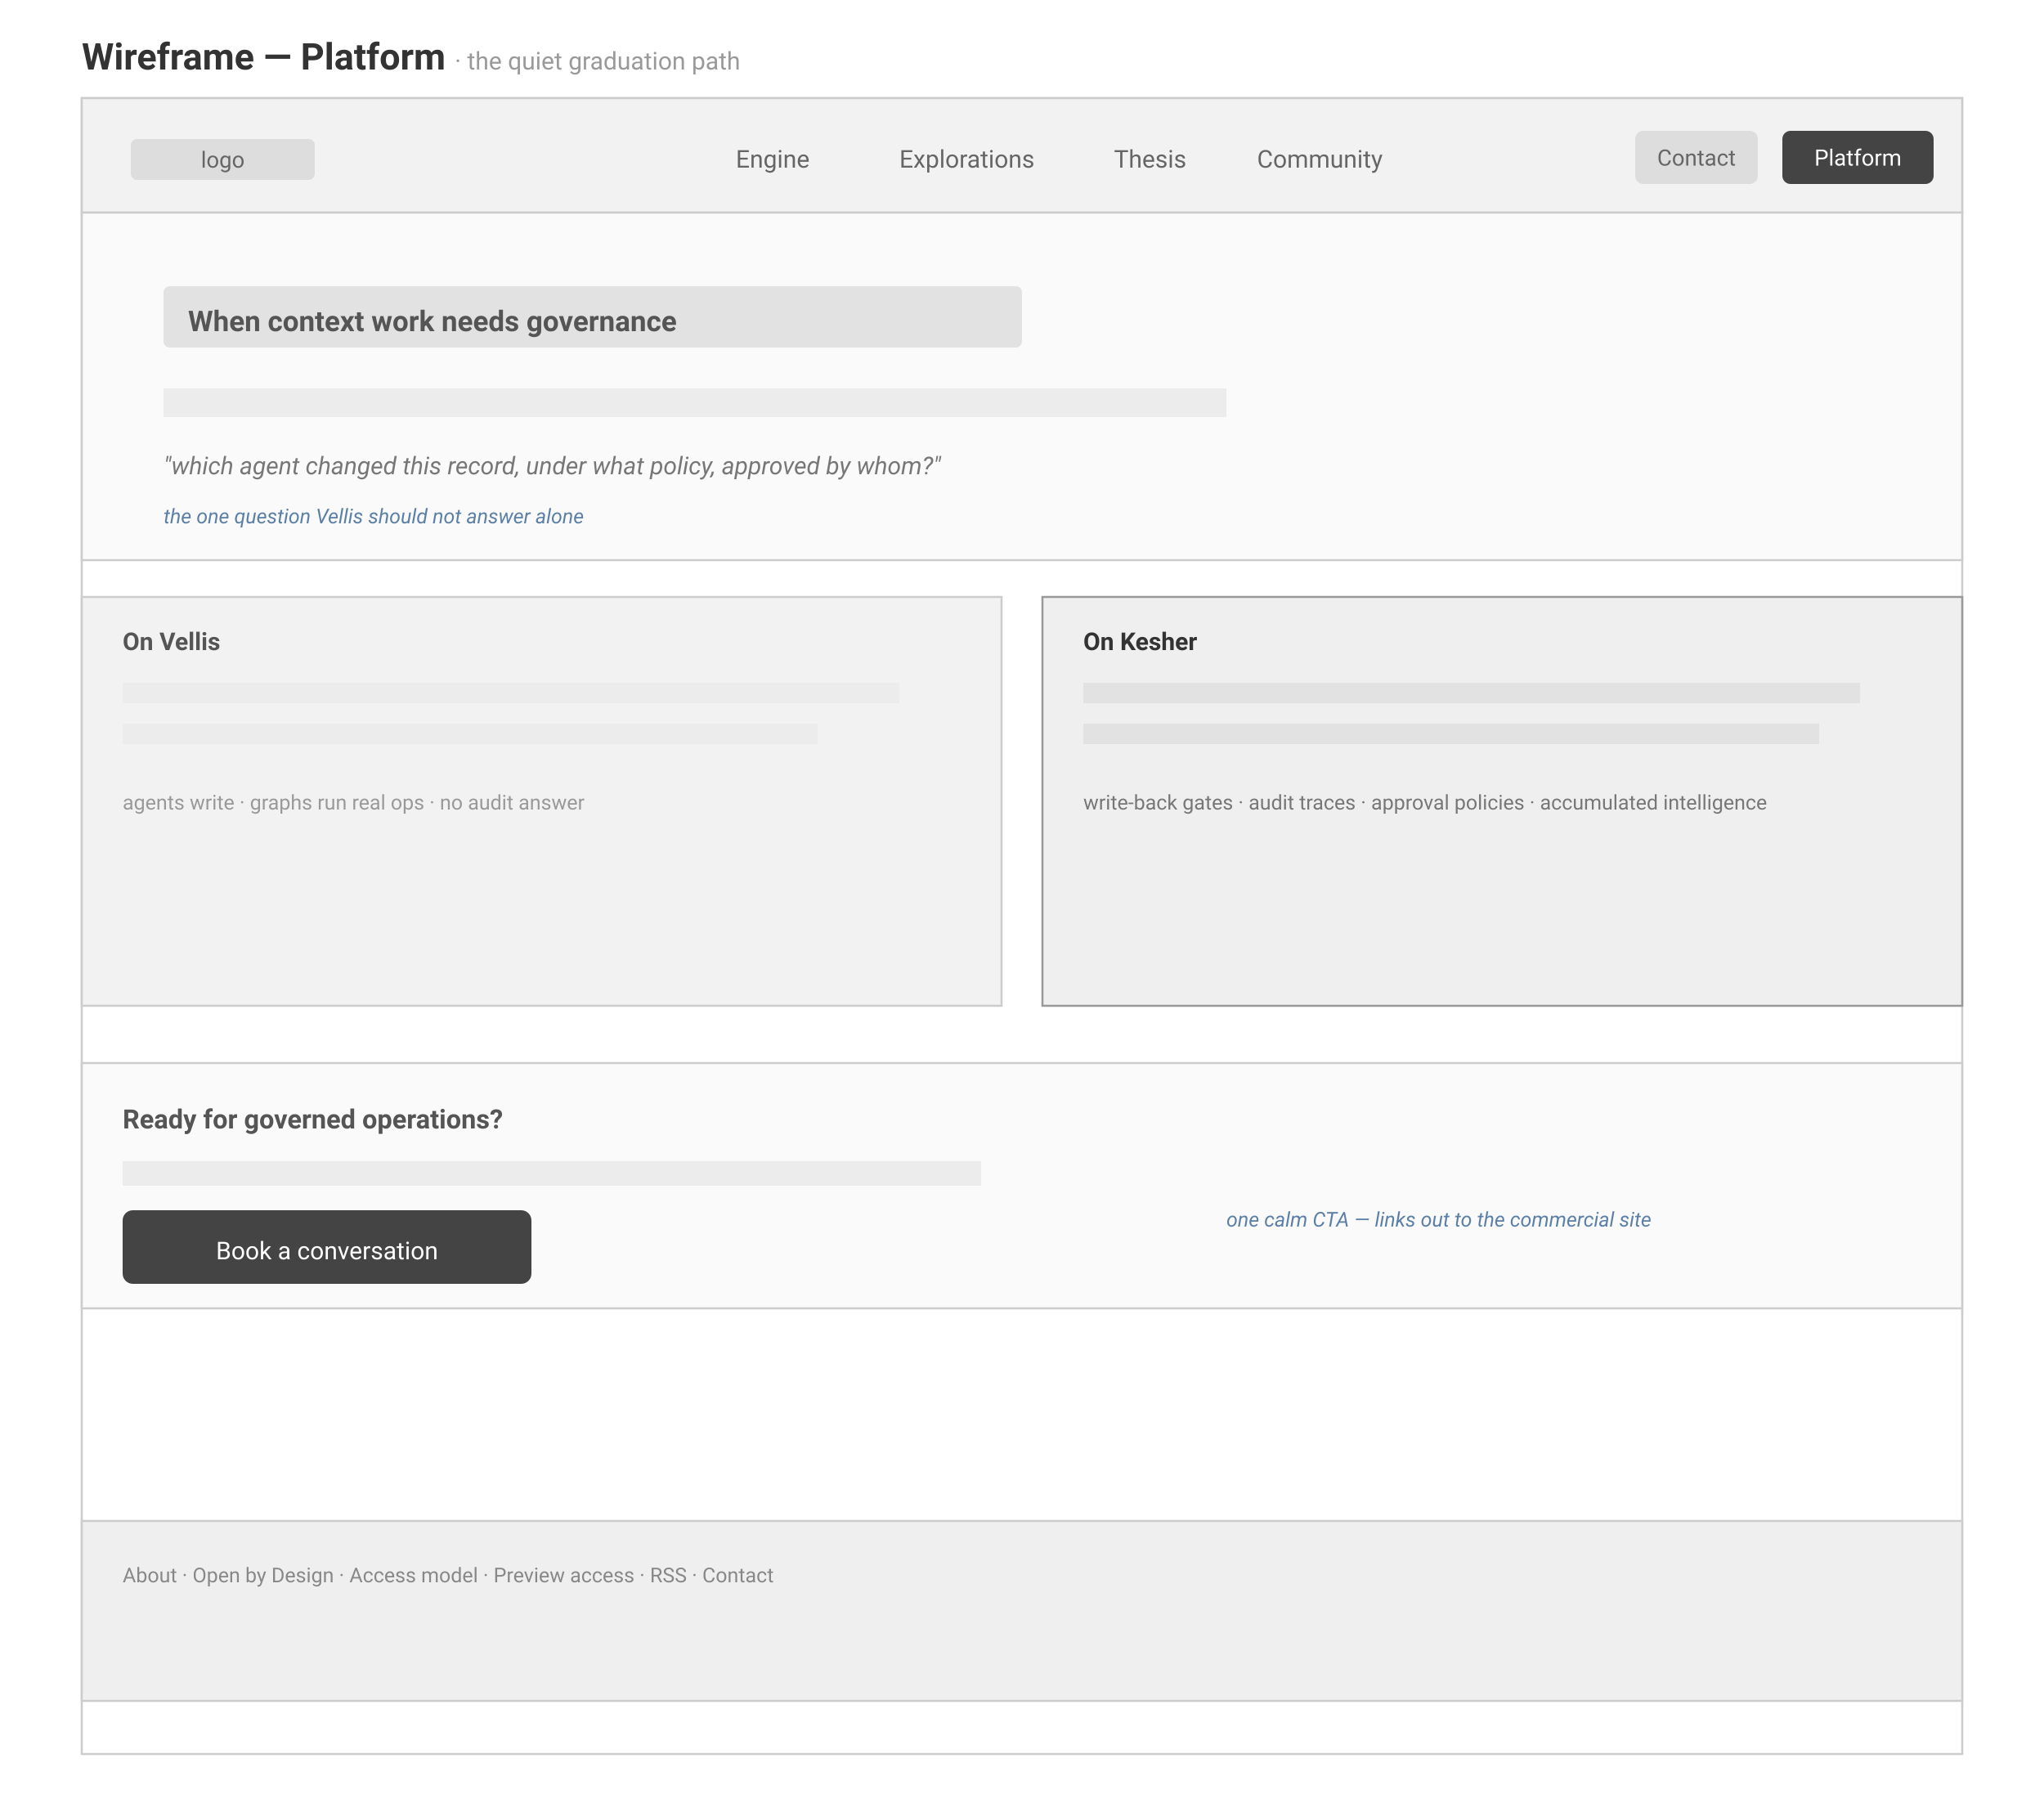
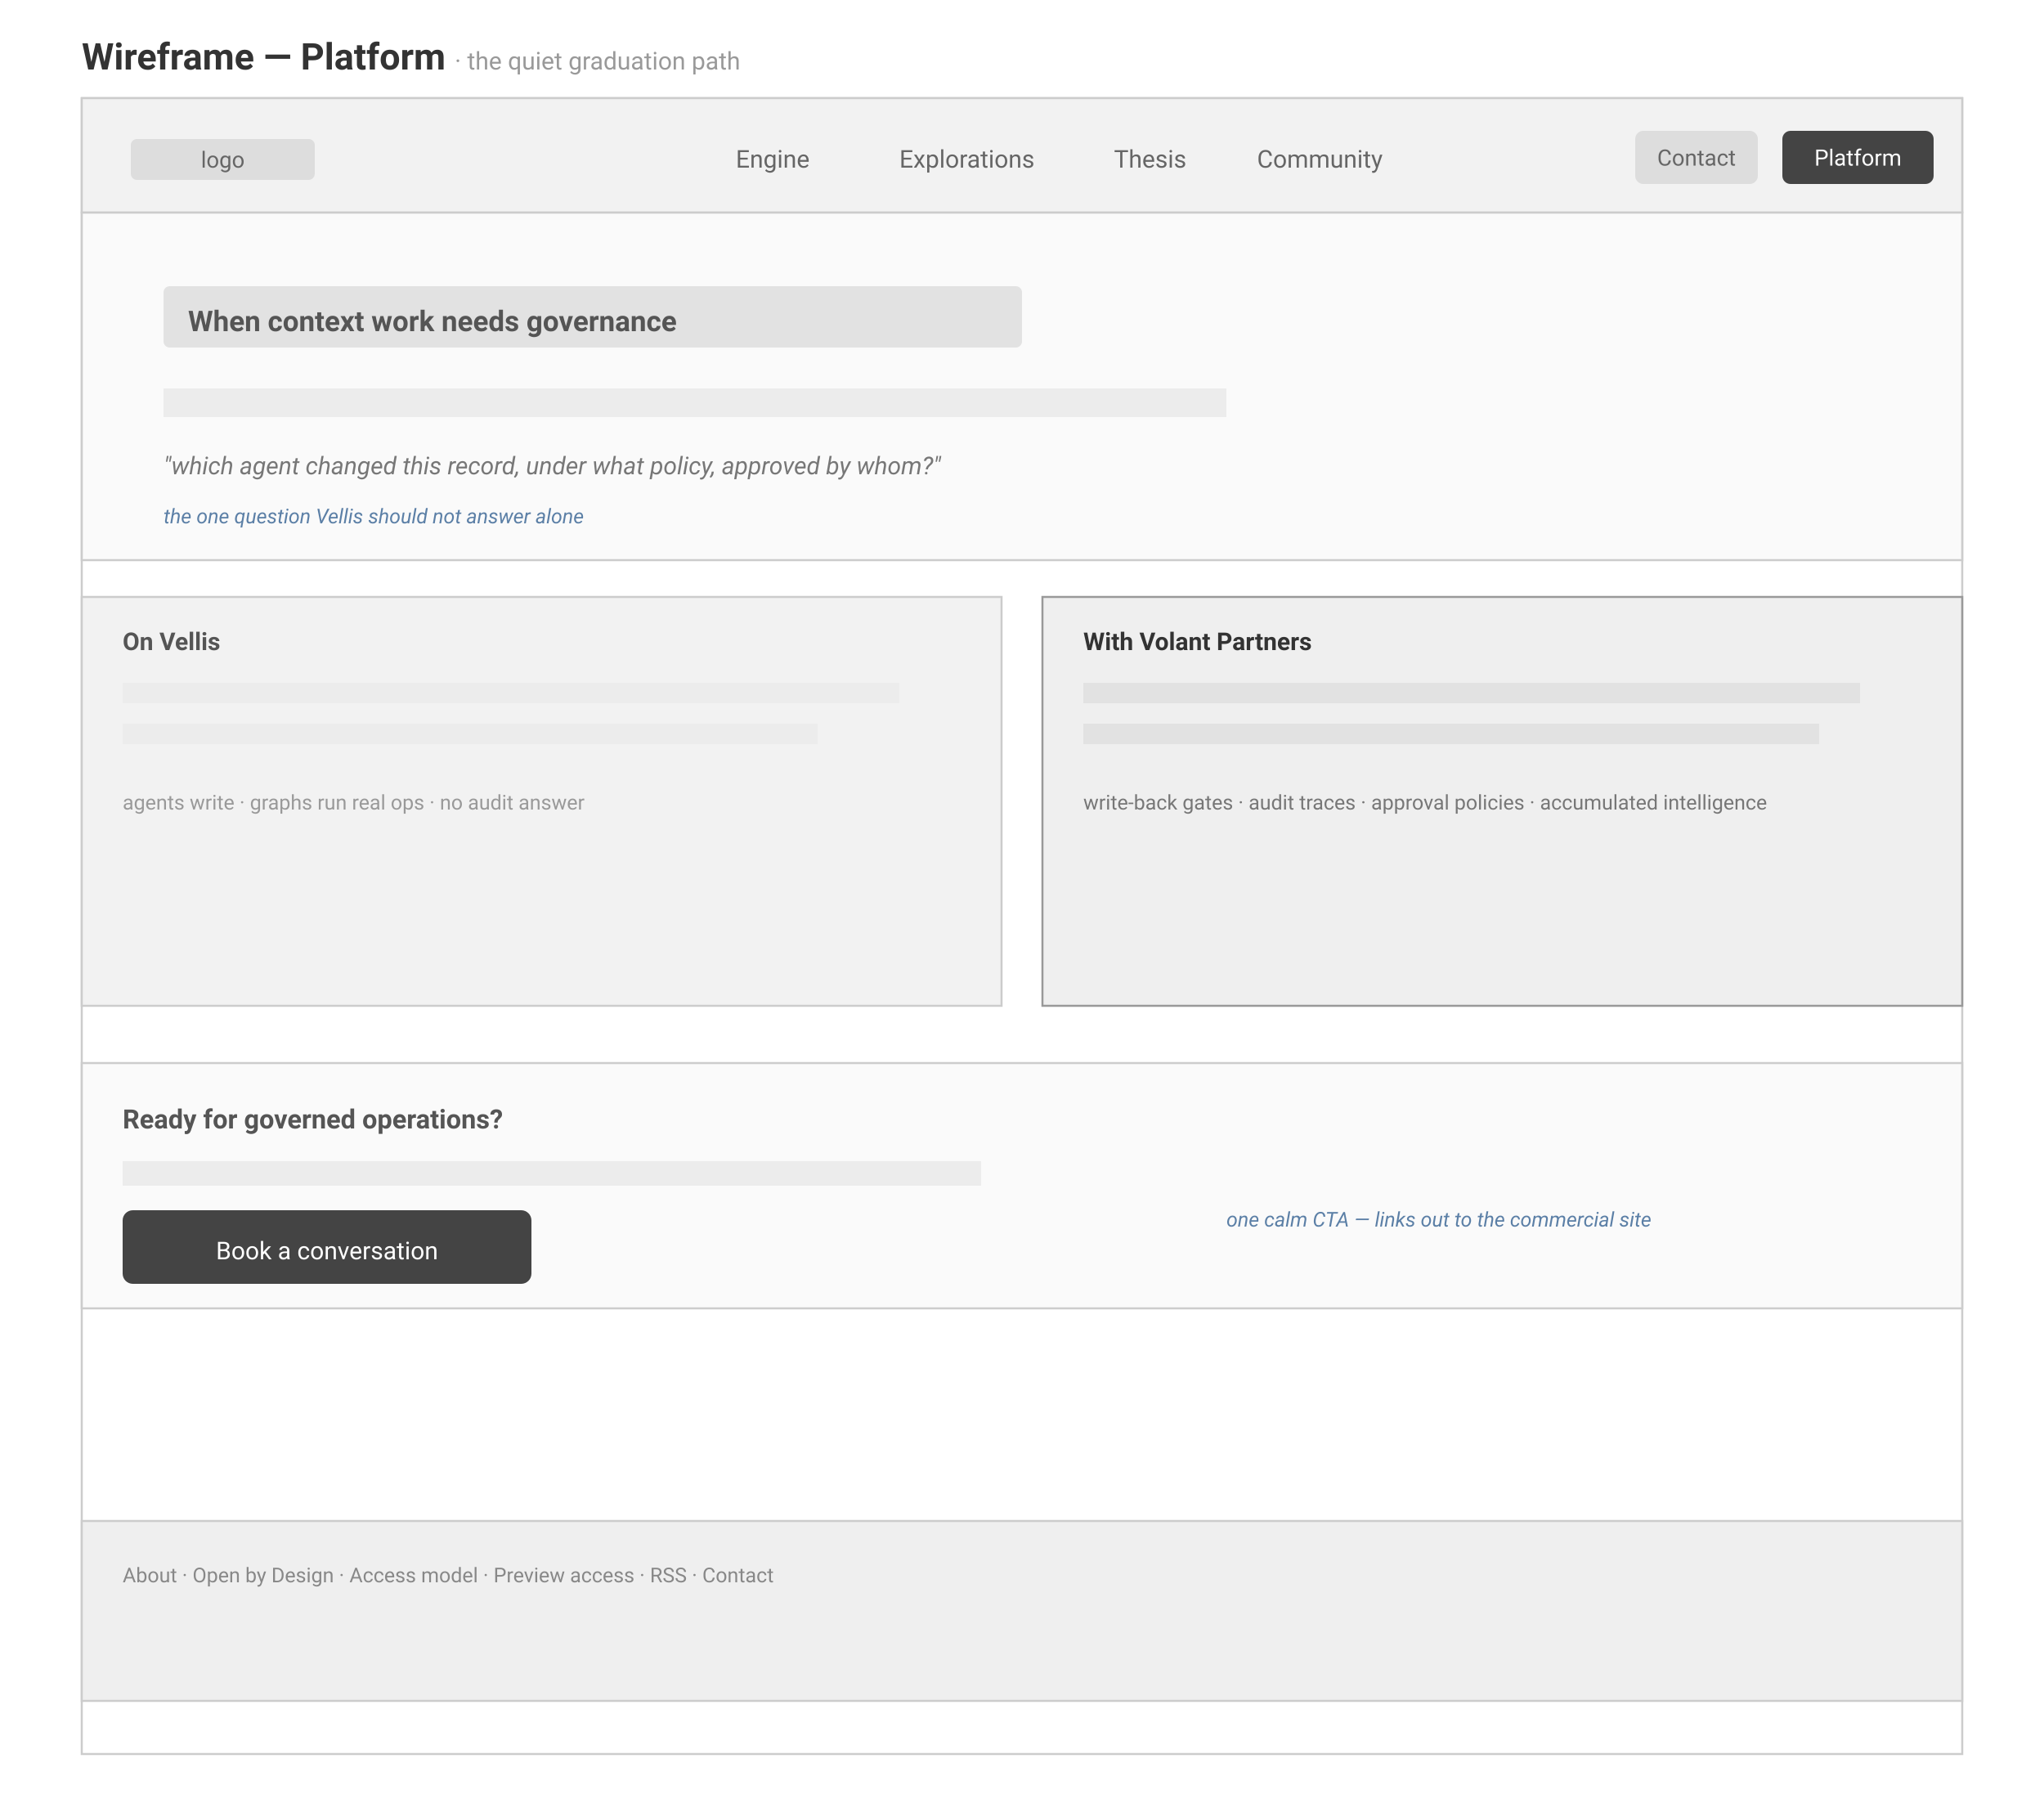
<svg xmlns="http://www.w3.org/2000/svg" viewBox="0 0 1000 880" font-family="-apple-system, BlinkMacSystemFont, 'Segoe UI', Roboto, Arial, sans-serif">
  <rect x="0" y="0" width="1000" height="880" fill="#ffffff" />
  <text x="40" y="34" font-size="18" font-weight="700" fill="#333">Wireframe — Platform  <tspan font-size="12" font-weight="400" fill="#999">· the quiet graduation path</tspan>
  </text>
  <rect x="40" y="48" width="920" height="810" fill="#ffffff" stroke="#cccccc" />
  <rect x="40" y="48" width="920" height="56" fill="#F2F2F2" stroke="#cccccc" />
  <rect x="64" y="68" width="90" height="20" rx="3" fill="#ddd" />
  <text x="109" y="82" font-size="11" text-anchor="middle" fill="#666">logo</text>
  <text x="360" y="82" font-size="12" fill="#666">Engine</text>
  <text x="440" y="82" font-size="12" fill="#666">Explorations</text>
  <text x="545" y="82" font-size="12" fill="#666">Thesis</text>
  <text x="615" y="82" font-size="12" fill="#666">Community</text>
  <rect x="800" y="64" width="60" height="26" rx="4" fill="#ddd" />
  <text x="830" y="81" font-size="11" text-anchor="middle" fill="#666">Contact</text>
  <rect x="872" y="64" width="74" height="26" rx="4" fill="#444" />
  <text x="909" y="81" font-size="11" text-anchor="middle" fill="#fff">Platform</text>
  <rect x="40" y="104" width="920" height="170" fill="#FAFAFA" stroke="#cccccc" />
  <rect x="80" y="140" width="420" height="30" rx="3" fill="#e2e2e2" />
  <text x="92" y="162" font-size="14" font-weight="700" fill="#555">When context work needs governance</text>
  <rect x="80" y="190" width="520" height="14" fill="#ececec" />
  <text x="80" y="232" font-size="12" font-style="italic" fill="#777">"which agent changed this record, under what policy, approved by whom?"</text>
  <text x="80" y="256" font-size="10" font-style="italic" fill="#5B7FA6">the one question Vellis should not answer alone</text>
  <rect x="40" y="292" width="450" height="200" fill="#F2F2F2" stroke="#ccc" />
  <text x="60" y="318" font-size="12" font-weight="700" fill="#555">On Vellis</text>
  <rect x="60" y="334" width="380" height="10" fill="#ececec" />
  <rect x="60" y="354" width="340" height="10" fill="#ececec" />
  <text x="60" y="396" font-size="10" fill="#999">agents write · graphs run real ops · no audit answer</text>
  <rect x="510" y="292" width="450" height="200" fill="#EFEFEF" stroke="#999" />
-   <text x="530" y="318" font-size="12" font-weight="700" fill="#333">On Kesher</text>
+   <text x="530" y="318" font-size="12" font-weight="700" fill="#333">With Volant Partners</text>
  <rect x="530" y="334" width="380" height="10" fill="#e2e2e2" />
  <rect x="530" y="354" width="360" height="10" fill="#e2e2e2" />
  <text x="530" y="396" font-size="10" fill="#777">write-back gates · audit traces · approval policies · accumulated intelligence</text>
  <rect x="40" y="520" width="920" height="120" fill="#FAFAFA" stroke="#cccccc" />
  <text x="60" y="552" font-size="13" font-weight="700" fill="#555">Ready for governed operations?</text>
  <rect x="60" y="568" width="420" height="12" fill="#ececec" />
  <rect x="60" y="592" width="200" height="36" rx="5" fill="#444" />
  <text x="160" y="616" font-size="12" text-anchor="middle" fill="#fff">Book a conversation</text>
  <text x="600" y="600" font-size="10" font-style="italic" fill="#5B7FA6">one calm CTA — links out to the commercial site</text>
  <rect x="40" y="744" width="920" height="88" fill="#EFEFEF" stroke="#cccccc" />
  <text x="60" y="774" font-size="10" fill="#888">About · Open by Design · Access model · Preview access · RSS · Contact</text>
</svg>
